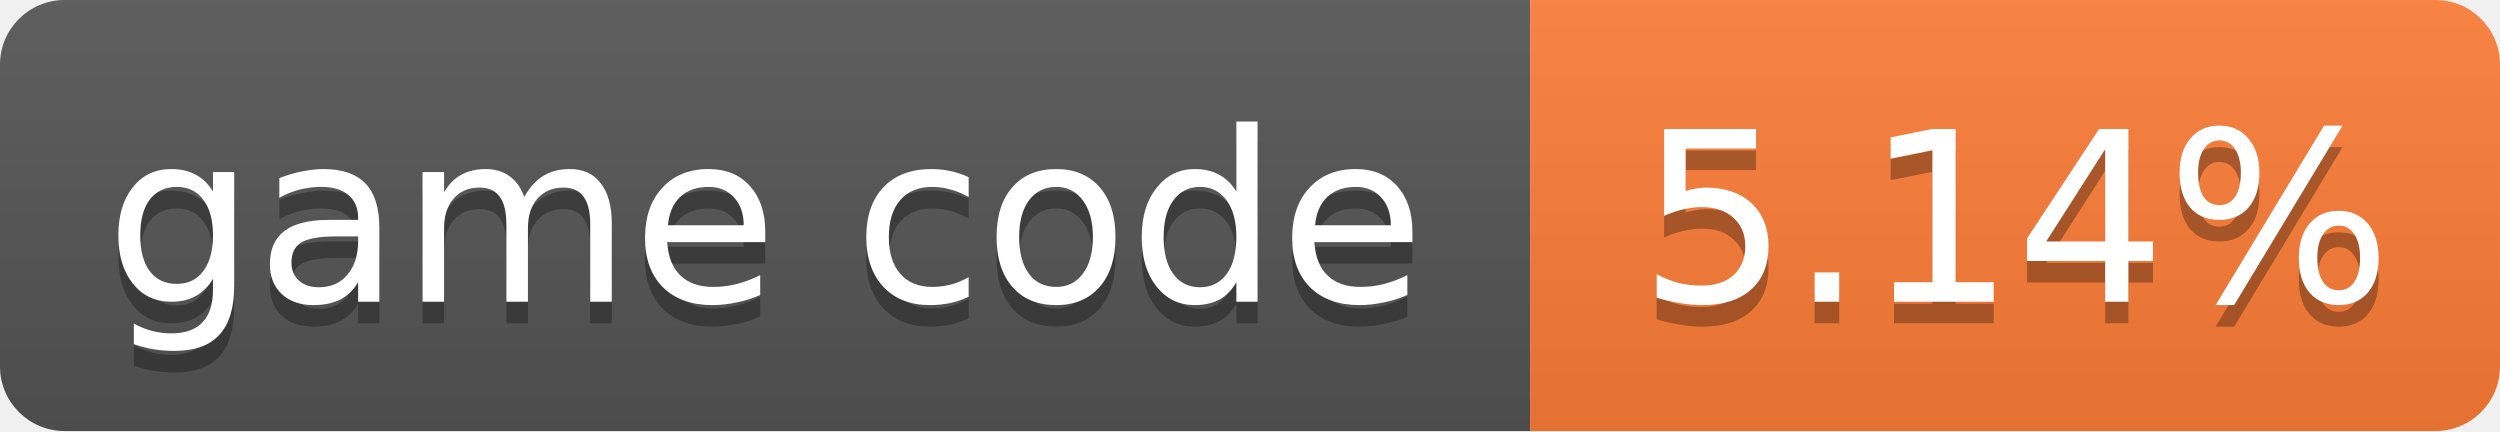
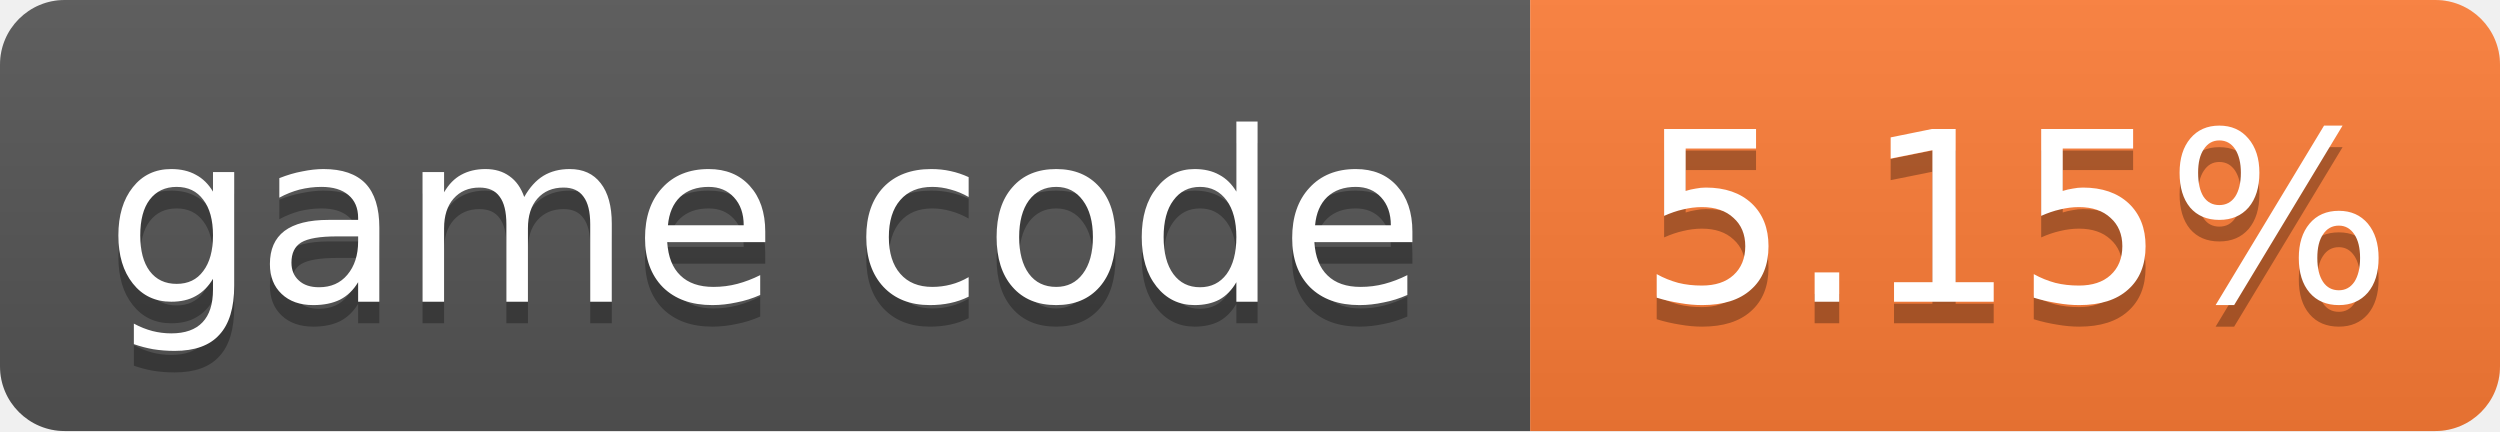
- <svg xmlns="http://www.w3.org/2000/svg" width="116" height="20" role="img" aria-label="game code: 5.14%">
+ <svg xmlns="http://www.w3.org/2000/svg" width="116" height="20" role="img" aria-label="game code: 5.15%">
  <linearGradient id="s" x2="0" y2="100%">
    <stop offset="0" stop-color="#bbb" stop-opacity=".1" />
    <stop offset="1" stop-opacity=".1" />
  </linearGradient>
  <clipPath id="r">
    <rect width="116" height="20" rx="3" fill="#fff" />
  </clipPath>
  <g clip-path="url(#r)">
    <rect width="71" height="20" fill="#555" />
    <rect x="71" width="45" height="20" fill="#fe7d37" />
    <rect width="116" height="20" fill="url(#s)" />
  </g>
  <g fill="#fff" text-anchor="middle" font-family="Verdana,Geneva,DejaVu Sans,sans-serif" font-size="11">
    <text x="35.5" y="15" fill="#010101" fill-opacity=".3">game code</text>
    <text x="35.5" y="14">game code</text>
-     <text x="93.5" y="15" fill="#010101" fill-opacity=".3">5.14%</text>
-     <text x="93.5" y="14">5.14%</text>
+     <text x="93.5" y="15" fill="#010101" fill-opacity=".3">5.15%</text>
+     <text x="93.5" y="14">5.15%</text>
  </g>
</svg>
